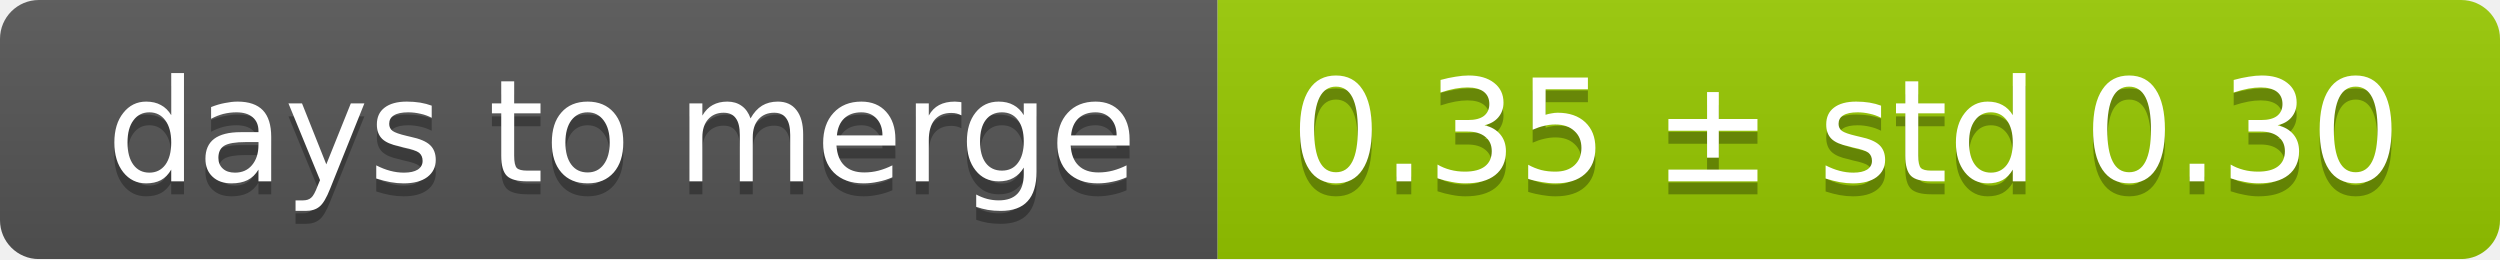
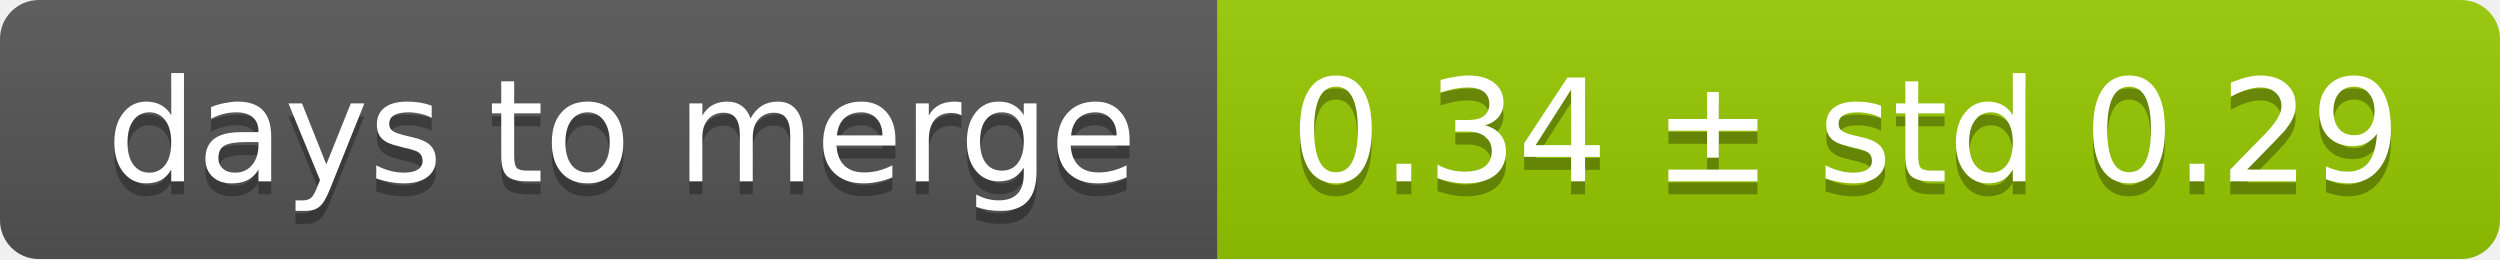
<svg xmlns="http://www.w3.org/2000/svg" width="193" height="20">
  <linearGradient id="smooth" x2="0" y2="100%">
    <stop offset="0" stop-color="#bbb" stop-opacity=".1" />
    <stop offset="1" stop-opacity=".1" />
  </linearGradient>
  <mask id="round">
    <rect width="193" height="20" rx="3" fill="#fff" />
  </mask>
  <g mask="url(#round)">
    <rect width="94" height="20" fill="#555" />
    <rect x="94" width="99" height="20" fill="#97ca00" />
    <rect width="193" height="20" fill="url(#smooth)" />
  </g>
  <g fill="#fff" text-anchor="middle" font-family="DejaVu Sans,Verdana,Geneva,sans-serif" font-size="11">
    <text x="48" y="15" fill="#010101" fill-opacity=".3">days to merge</text>
    <text x="48" y="14">days to merge</text>
-     <text x="142.5" y="15" fill="#010101" fill-opacity=".3">0.35 ± std 0.30</text>
-     <text x="142.5" y="14">0.35 ± std 0.30</text>
+     <text x="142.5" y="15" fill="#010101" fill-opacity=".3">0.34 ± std 0.29</text>
+     <text x="142.5" y="14">0.34 ± std 0.29</text>
  </g>
</svg>
